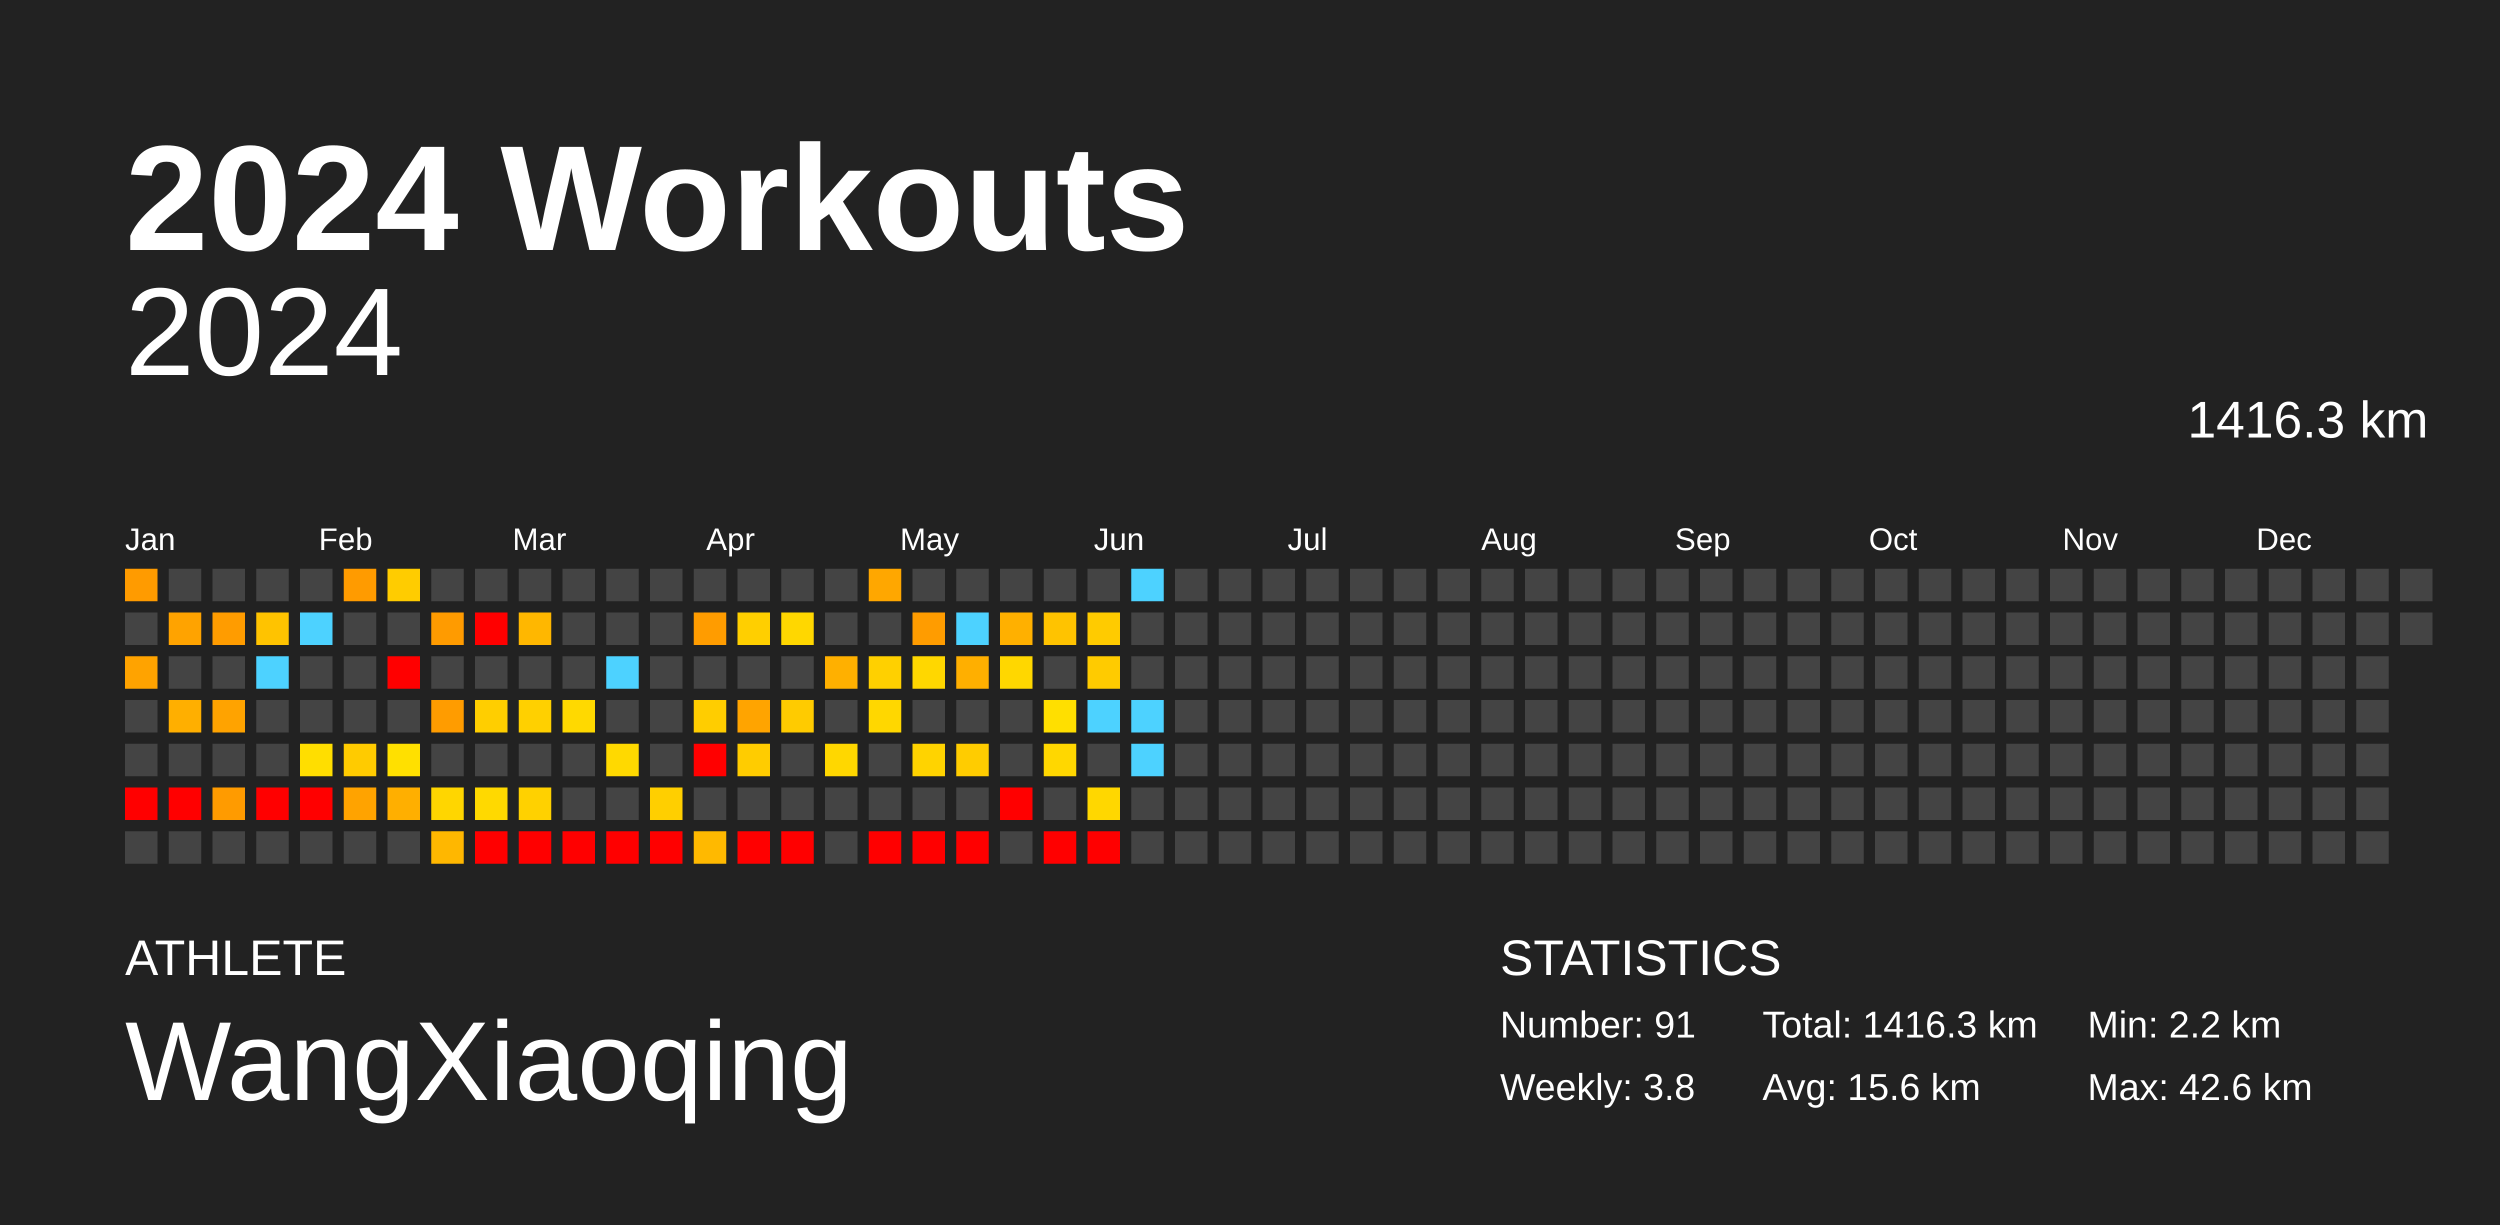
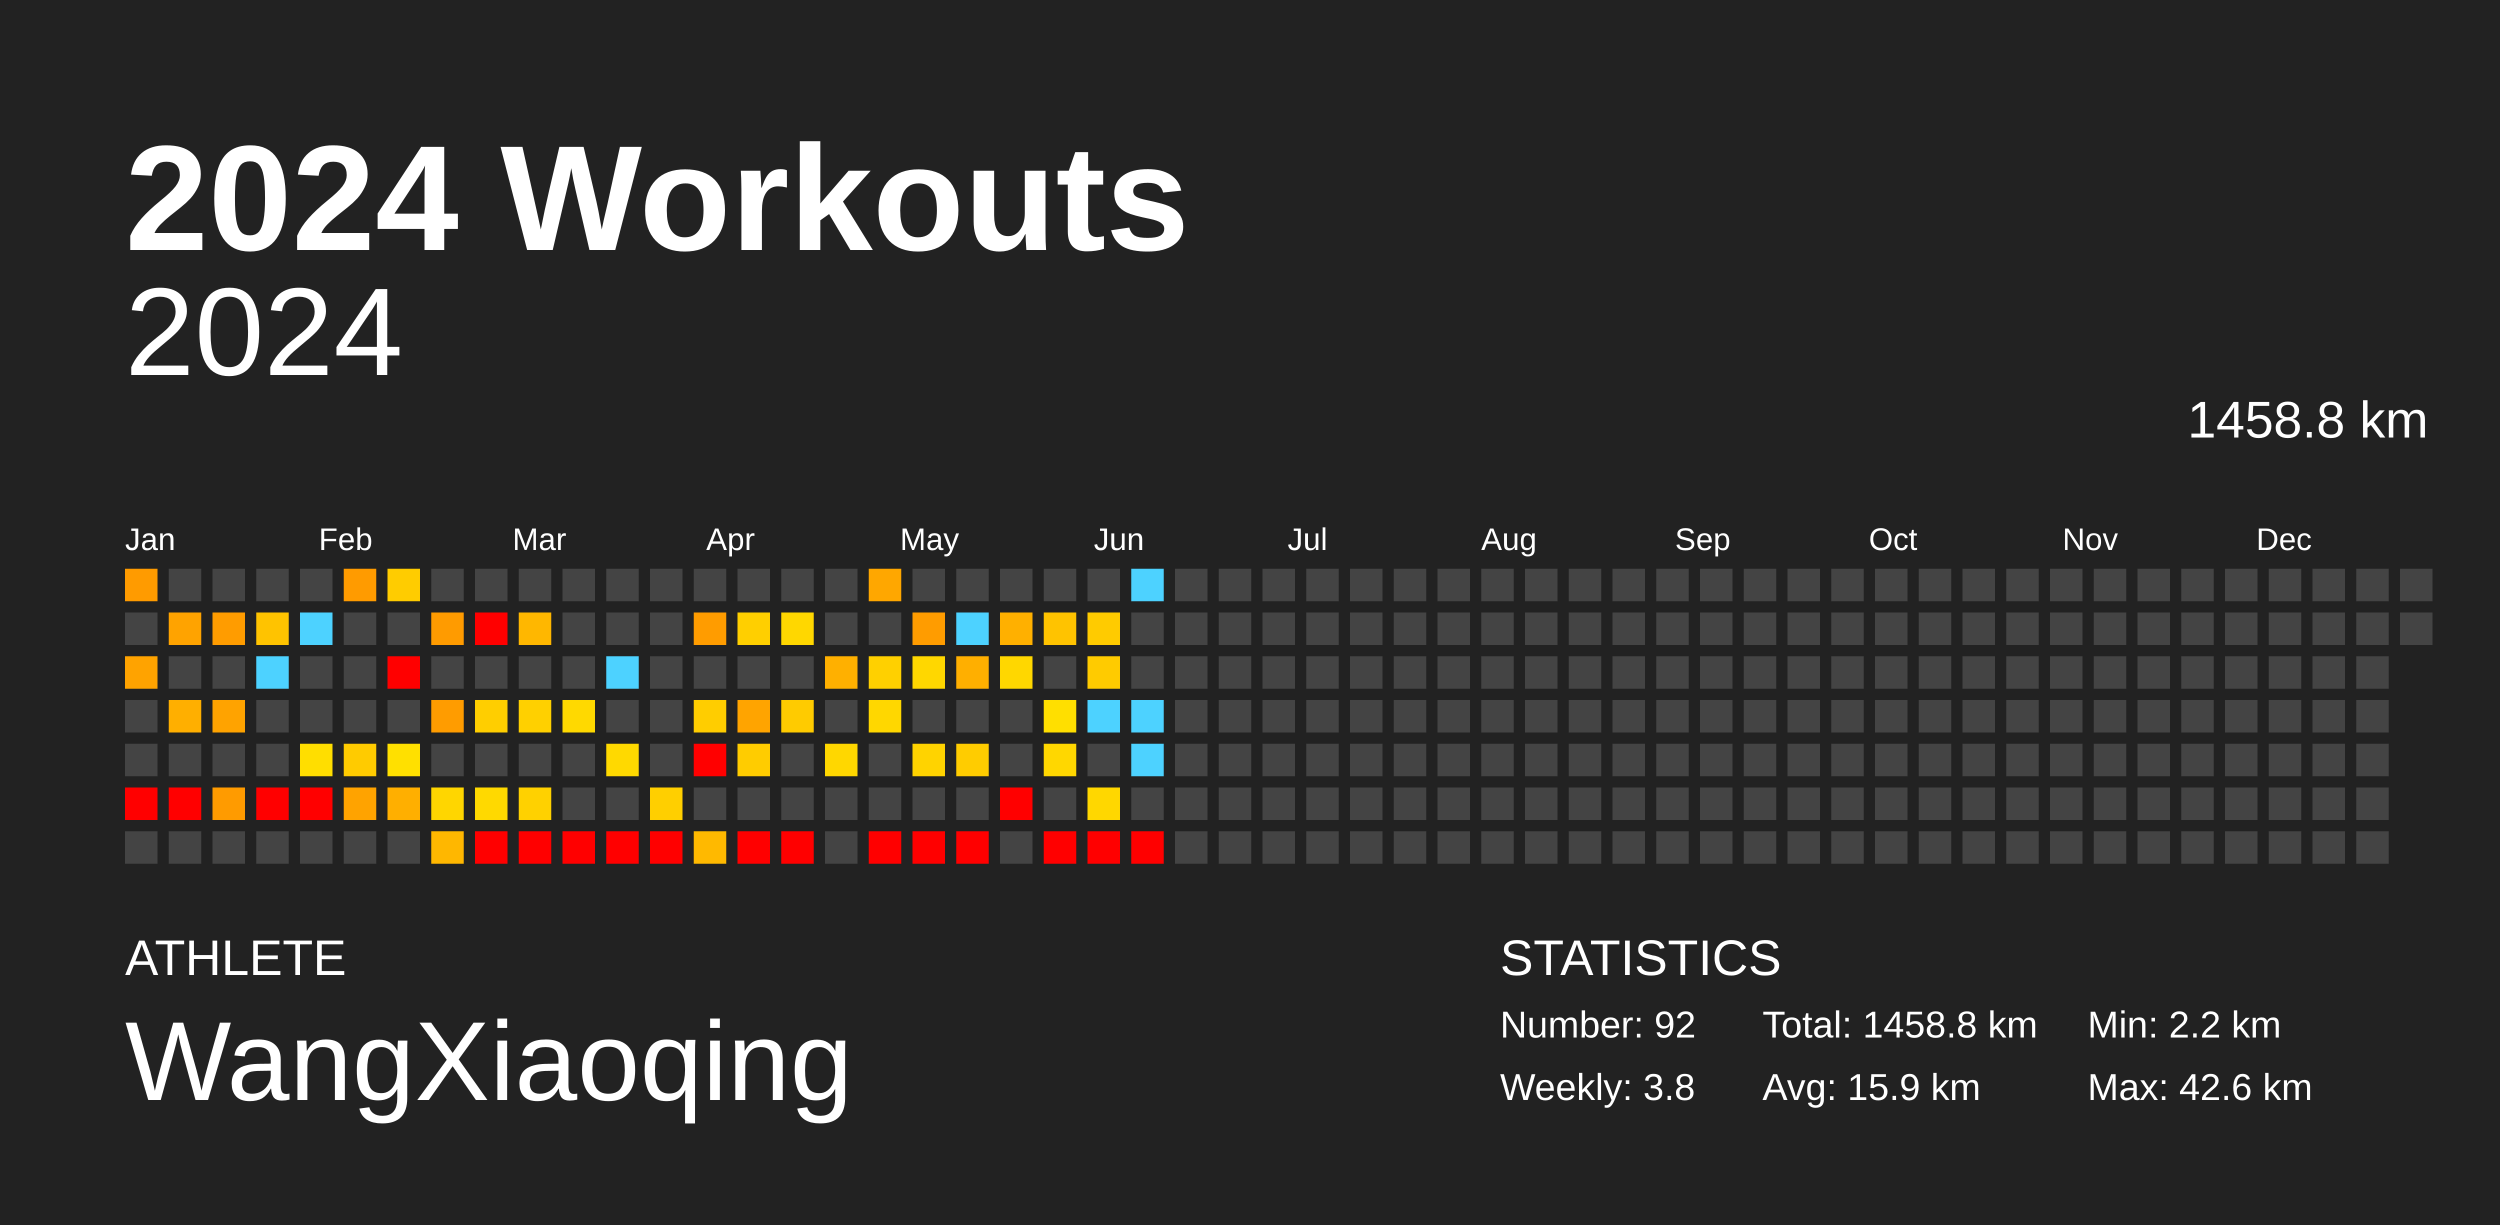
<svg xmlns="http://www.w3.org/2000/svg" baseProfile="full" height="98mm" version="1.1" viewBox="0,0,200,98" width="200mm">
  <defs />
  <rect fill="#222222" height="98" width="200" x="0" y="0" />
  <text fill="#FFFFFF" style="font-size:12px; font-family:Arial; font-weight:bold;" x="10" y="20">2024 Workouts</text>
  <text fill="#FFFFFF" style="font-size:4px; font-family:Arial" x="10" y="78">ATHLETE</text>
  <text fill="#FFFFFF" style="font-size:9px; font-family:Arial" x="10" y="88">WangXiaoqing</text>
  <text fill="#FFFFFF" style="font-size:4px; font-family:Arial" x="120" y="78">STATISTICS</text>
-   <text fill="#FFFFFF" style="font-size:3px; font-family:Arial" x="120" y="83">Number: 91</text>
+   <text fill="#FFFFFF" style="font-size:3px; font-family:Arial" x="120" y="83">Number: 92</text>
  <text fill="#FFFFFF" style="font-size:3px; font-family:Arial" x="120" y="88">Weekly: 3.8</text>
-   <text fill="#FFFFFF" style="font-size:3px; font-family:Arial" x="141" y="83">Total: 1416.3 km</text>
-   <text fill="#FFFFFF" style="font-size:3px; font-family:Arial" x="141" y="88">Avg: 15.6 km</text>
+   <text fill="#FFFFFF" style="font-size:3px; font-family:Arial" x="141" y="83">Total: 1458.8 km</text>
+   <text fill="#FFFFFF" style="font-size:3px; font-family:Arial" x="141" y="88">Avg: 15.9 km</text>
  <text fill="#FFFFFF" style="font-size:3px; font-family:Arial" x="167" y="83">Min: 2.2 km</text>
  <text fill="#FFFFFF" style="font-size:3px; font-family:Arial" x="167" y="88">Max: 42.6 km</text>
  <text alignment-baseline="hanging" fill="#FFFFFF" style="font-size:10.0px; font-family:Arial;" x="10" y="30">2024</text>
-   <text alignment-baseline="hanging" fill="#FFFFFF" style="font-size:4.125px; font-family:Arial;" x="175" y="35">1416.3 km</text>
+   <text alignment-baseline="hanging" fill="#FFFFFF" style="font-size:4.125px; font-family:Arial;" x="175" y="35">1458.8 km</text>
  <text fill="#FFFFFF" style="font-size:2.5px; font-family:Arial" x="10.0" y="44">Jan</text>
  <text fill="#FFFFFF" style="font-size:2.5px; font-family:Arial" x="25.5" y="44">Feb</text>
  <text fill="#FFFFFF" style="font-size:2.5px; font-family:Arial" x="41.0" y="44">Mar</text>
  <text fill="#FFFFFF" style="font-size:2.5px; font-family:Arial" x="56.5" y="44">Apr</text>
  <text fill="#FFFFFF" style="font-size:2.5px; font-family:Arial" x="72.0" y="44">May</text>
  <text fill="#FFFFFF" style="font-size:2.5px; font-family:Arial" x="87.5" y="44">Jun</text>
  <text fill="#FFFFFF" style="font-size:2.5px; font-family:Arial" x="103.0" y="44">Jul</text>
  <text fill="#FFFFFF" style="font-size:2.5px; font-family:Arial" x="118.5" y="44">Aug</text>
  <text fill="#FFFFFF" style="font-size:2.5px; font-family:Arial" x="134.0" y="44">Sep</text>
  <text fill="#FFFFFF" style="font-size:2.5px; font-family:Arial" x="149.5" y="44">Oct</text>
  <text fill="#FFFFFF" style="font-size:2.5px; font-family:Arial" x="165.0" y="44">Nov</text>
  <text fill="#FFFFFF" style="font-size:2.5px; font-family:Arial" x="180.5" y="44">Dec</text>
  <rect fill="#ff9b00" height="2.6" width="2.6" x="10.0" y="45.5" />
  <rect fill="#444444" height="2.6" width="2.6" x="10.0" y="49.0" />
  <rect fill="#ffa300" height="2.6" width="2.6" x="10.0" y="52.5" />
  <rect fill="#444444" height="2.6" width="2.6" x="10.0" y="56.0" />
  <rect fill="#444444" height="2.6" width="2.6" x="10.0" y="59.5" />
  <rect fill="red" height="2.6" width="2.6" x="10.0" y="63.0" />
  <rect fill="#444444" height="2.6" width="2.6" x="10.0" y="66.5" />
  <rect fill="#444444" height="2.6" width="2.6" x="13.5" y="45.5" />
  <rect fill="#ffa300" height="2.6" width="2.6" x="13.5" y="49.0" />
  <rect fill="#444444" height="2.6" width="2.6" x="13.5" y="52.5" />
  <rect fill="#ffaf00" height="2.6" width="2.6" x="13.5" y="56.0" />
  <rect fill="#444444" height="2.6" width="2.6" x="13.5" y="59.5" />
  <rect fill="red" height="2.6" width="2.6" x="13.5" y="63.0" />
  <rect fill="#444444" height="2.6" width="2.6" x="13.5" y="66.5" />
  <rect fill="#444444" height="2.6" width="2.6" x="17.0" y="45.5" />
  <rect fill="#ff9c00" height="2.6" width="2.6" x="17.0" y="49.0" />
  <rect fill="#444444" height="2.6" width="2.6" x="17.0" y="52.5" />
  <rect fill="#ffa300" height="2.6" width="2.6" x="17.0" y="56.0" />
  <rect fill="#444444" height="2.6" width="2.6" x="17.0" y="59.5" />
  <rect fill="#ff9b00" height="2.6" width="2.6" x="17.0" y="63.0" />
  <rect fill="#444444" height="2.6" width="2.6" x="17.0" y="66.5" />
  <rect fill="#444444" height="2.6" width="2.6" x="20.5" y="45.5" />
  <rect fill="#ffc300" height="2.6" width="2.6" x="20.5" y="49.0" />
  <rect fill="#4dd2ff" height="2.6" width="2.6" x="20.5" y="52.5" />
  <rect fill="#444444" height="2.6" width="2.6" x="20.5" y="56.0" />
  <rect fill="#444444" height="2.6" width="2.6" x="20.5" y="59.5" />
  <rect fill="red" height="2.6" width="2.6" x="20.5" y="63.0" />
  <rect fill="#444444" height="2.6" width="2.6" x="20.5" y="66.5" />
  <rect fill="#444444" height="2.6" width="2.6" x="24.0" y="45.5" />
  <rect fill="#4dd2ff" height="2.6" width="2.6" x="24.0" y="49.0" />
  <rect fill="#444444" height="2.6" width="2.6" x="24.0" y="52.5" />
  <rect fill="#444444" height="2.6" width="2.6" x="24.0" y="56.0" />
  <rect fill="#ffde00" height="2.6" width="2.6" x="24.0" y="59.5" />
  <rect fill="red" height="2.6" width="2.6" x="24.0" y="63.0" />
  <rect fill="#444444" height="2.6" width="2.6" x="24.0" y="66.5" />
  <rect fill="#ff9b00" height="2.6" width="2.6" x="27.5" y="45.5" />
  <rect fill="#444444" height="2.6" width="2.6" x="27.5" y="49.0" />
  <rect fill="#444444" height="2.6" width="2.6" x="27.5" y="52.5" />
  <rect fill="#444444" height="2.6" width="2.6" x="27.5" y="56.0" />
  <rect fill="#ffcb00" height="2.6" width="2.6" x="27.5" y="59.5" />
  <rect fill="#ffa300" height="2.6" width="2.6" x="27.5" y="63.0" />
  <rect fill="#444444" height="2.6" width="2.6" x="27.5" y="66.5" />
  <rect fill="#ffcc00" height="2.6" width="2.6" x="31.0" y="45.5" />
  <rect fill="#444444" height="2.6" width="2.6" x="31.0" y="49.0" />
  <rect fill="red" height="2.6" width="2.6" x="31.0" y="52.5" />
  <rect fill="#444444" height="2.6" width="2.6" x="31.0" y="56.0" />
  <rect fill="#ffe000" height="2.6" width="2.6" x="31.0" y="59.5" />
  <rect fill="#ffaf00" height="2.6" width="2.6" x="31.0" y="63.0" />
  <rect fill="#444444" height="2.6" width="2.6" x="31.0" y="66.5" />
  <rect fill="#444444" height="2.6" width="2.6" x="34.5" y="45.5" />
  <rect fill="#ff9b00" height="2.6" width="2.6" x="34.5" y="49.0" />
  <rect fill="#444444" height="2.6" width="2.6" x="34.5" y="52.5" />
  <rect fill="#ff9c00" height="2.6" width="2.6" x="34.5" y="56.0" />
  <rect fill="#444444" height="2.6" width="2.6" x="34.5" y="59.5" />
  <rect fill="#ffd600" height="2.6" width="2.6" x="34.5" y="63.0" />
  <rect fill="#ffb700" height="2.6" width="2.6" x="34.5" y="66.5" />
  <rect fill="#444444" height="2.6" width="2.6" x="38.0" y="45.5" />
  <rect fill="red" height="2.6" width="2.6" x="38.0" y="49.0" />
  <rect fill="#444444" height="2.6" width="2.6" x="38.0" y="52.5" />
  <rect fill="#ffce00" height="2.6" width="2.6" x="38.0" y="56.0" />
  <rect fill="#444444" height="2.6" width="2.6" x="38.0" y="59.5" />
  <rect fill="#ffd900" height="2.6" width="2.6" x="38.0" y="63.0" />
  <rect fill="red" height="2.6" width="2.6" x="38.0" y="66.5" />
  <rect fill="#444444" height="2.6" width="2.6" x="41.5" y="45.5" />
  <rect fill="#ffb700" height="2.6" width="2.6" x="41.5" y="49.0" />
  <rect fill="#444444" height="2.6" width="2.6" x="41.5" y="52.5" />
  <rect fill="#ffd000" height="2.6" width="2.6" x="41.5" y="56.0" />
  <rect fill="#444444" height="2.6" width="2.6" x="41.5" y="59.5" />
  <rect fill="#ffd100" height="2.6" width="2.6" x="41.5" y="63.0" />
  <rect fill="red" height="2.6" width="2.6" x="41.5" y="66.5" />
  <rect fill="#444444" height="2.6" width="2.6" x="45.0" y="45.5" />
  <rect fill="#444444" height="2.6" width="2.6" x="45.0" y="49.0" />
  <rect fill="#444444" height="2.6" width="2.6" x="45.0" y="52.5" />
  <rect fill="#ffd900" height="2.6" width="2.6" x="45.0" y="56.0" />
  <rect fill="#444444" height="2.6" width="2.6" x="45.0" y="59.5" />
  <rect fill="#444444" height="2.6" width="2.6" x="45.0" y="63.0" />
  <rect fill="red" height="2.6" width="2.6" x="45.0" y="66.5" />
  <rect fill="#444444" height="2.6" width="2.6" x="48.5" y="45.5" />
  <rect fill="#444444" height="2.6" width="2.6" x="48.5" y="49.0" />
  <rect fill="#4dd2ff" height="2.6" width="2.6" x="48.5" y="52.5" />
  <rect fill="#444444" height="2.6" width="2.6" x="48.5" y="56.0" />
  <rect fill="#ffd900" height="2.6" width="2.6" x="48.5" y="59.5" />
  <rect fill="#444444" height="2.6" width="2.6" x="48.5" y="63.0" />
  <rect fill="red" height="2.6" width="2.6" x="48.5" y="66.5" />
  <rect fill="#444444" height="2.6" width="2.6" x="52.0" y="45.5" />
  <rect fill="#444444" height="2.6" width="2.6" x="52.0" y="49.0" />
  <rect fill="#444444" height="2.6" width="2.6" x="52.0" y="52.5" />
  <rect fill="#444444" height="2.6" width="2.6" x="52.0" y="56.0" />
  <rect fill="#444444" height="2.6" width="2.6" x="52.0" y="59.5" />
  <rect fill="#ffcf00" height="2.6" width="2.6" x="52.0" y="63.0" />
  <rect fill="red" height="2.6" width="2.6" x="52.0" y="66.5" />
  <rect fill="#444444" height="2.6" width="2.6" x="55.5" y="45.5" />
  <rect fill="#ff9c00" height="2.6" width="2.6" x="55.5" y="49.0" />
  <rect fill="#444444" height="2.6" width="2.6" x="55.5" y="52.5" />
  <rect fill="#ffcd00" height="2.6" width="2.6" x="55.5" y="56.0" />
  <rect fill="red" height="2.6" width="2.6" x="55.5" y="59.5" />
  <rect fill="#444444" height="2.6" width="2.6" x="55.5" y="63.0" />
  <rect fill="#ffb900" height="2.6" width="2.6" x="55.5" y="66.5" />
  <rect fill="#444444" height="2.6" width="2.6" x="59.0" y="45.5" />
  <rect fill="#ffcf00" height="2.6" width="2.6" x="59.0" y="49.0" />
  <rect fill="#444444" height="2.6" width="2.6" x="59.0" y="52.5" />
  <rect fill="#ffa400" height="2.6" width="2.6" x="59.0" y="56.0" />
  <rect fill="#ffcc00" height="2.6" width="2.6" x="59.0" y="59.5" />
  <rect fill="#444444" height="2.6" width="2.6" x="59.0" y="63.0" />
  <rect fill="red" height="2.6" width="2.6" x="59.0" y="66.5" />
  <rect fill="#444444" height="2.6" width="2.6" x="62.5" y="45.5" />
  <rect fill="#ffd700" height="2.6" width="2.6" x="62.5" y="49.0" />
  <rect fill="#444444" height="2.6" width="2.6" x="62.5" y="52.5" />
  <rect fill="#ffcb00" height="2.6" width="2.6" x="62.5" y="56.0" />
  <rect fill="#444444" height="2.6" width="2.6" x="62.5" y="59.5" />
  <rect fill="#444444" height="2.6" width="2.6" x="62.5" y="63.0" />
  <rect fill="red" height="2.6" width="2.6" x="62.5" y="66.5" />
  <rect fill="#444444" height="2.6" width="2.6" x="66.0" y="45.5" />
  <rect fill="#444444" height="2.6" width="2.6" x="66.0" y="49.0" />
  <rect fill="#ffb000" height="2.6" width="2.6" x="66.0" y="52.5" />
  <rect fill="#444444" height="2.6" width="2.6" x="66.0" y="56.0" />
  <rect fill="#ffd700" height="2.6" width="2.6" x="66.0" y="59.5" />
  <rect fill="#444444" height="2.6" width="2.6" x="66.0" y="63.0" />
  <rect fill="#444444" height="2.6" width="2.6" x="66.0" y="66.5" />
  <rect fill="#ffa700" height="2.6" width="2.6" x="69.5" y="45.5" />
  <rect fill="#444444" height="2.6" width="2.6" x="69.5" y="49.0" />
  <rect fill="#ffd000" height="2.6" width="2.6" x="69.5" y="52.5" />
  <rect fill="#ffd700" height="2.6" width="2.6" x="69.5" y="56.0" />
  <rect fill="#444444" height="2.6" width="2.6" x="69.5" y="59.5" />
  <rect fill="#444444" height="2.6" width="2.6" x="69.5" y="63.0" />
  <rect fill="red" height="2.6" width="2.6" x="69.5" y="66.5" />
  <rect fill="#444444" height="2.6" width="2.6" x="73.0" y="45.5" />
  <rect fill="#ff9c00" height="2.6" width="2.6" x="73.0" y="49.0" />
  <rect fill="#ffd700" height="2.6" width="2.6" x="73.0" y="52.5" />
  <rect fill="#444444" height="2.6" width="2.6" x="73.0" y="56.0" />
  <rect fill="#ffd300" height="2.6" width="2.6" x="73.0" y="59.5" />
  <rect fill="#444444" height="2.6" width="2.6" x="73.0" y="63.0" />
  <rect fill="red" height="2.6" width="2.6" x="73.0" y="66.5" />
  <rect fill="#444444" height="2.6" width="2.6" x="76.5" y="45.5" />
  <rect fill="#4dd2ff" height="2.6" width="2.6" x="76.5" y="49.0" />
  <rect fill="#ffaf00" height="2.6" width="2.6" x="76.5" y="52.5" />
  <rect fill="#444444" height="2.6" width="2.6" x="76.5" y="56.0" />
  <rect fill="#ffcc00" height="2.6" width="2.6" x="76.5" y="59.5" />
  <rect fill="#444444" height="2.6" width="2.6" x="76.5" y="63.0" />
  <rect fill="red" height="2.6" width="2.6" x="76.5" y="66.5" />
  <rect fill="#444444" height="2.6" width="2.6" x="80.0" y="45.5" />
  <rect fill="#ffb000" height="2.6" width="2.6" x="80.0" y="49.0" />
  <rect fill="#ffd700" height="2.6" width="2.6" x="80.0" y="52.5" />
  <rect fill="#444444" height="2.6" width="2.6" x="80.0" y="56.0" />
  <rect fill="#444444" height="2.6" width="2.6" x="80.0" y="59.5" />
  <rect fill="red" height="2.6" width="2.6" x="80.0" y="63.0" />
  <rect fill="#444444" height="2.6" width="2.6" x="80.0" y="66.5" />
  <rect fill="#444444" height="2.6" width="2.6" x="83.5" y="45.5" />
  <rect fill="#ffc300" height="2.6" width="2.6" x="83.5" y="49.0" />
  <rect fill="#444444" height="2.6" width="2.6" x="83.5" y="52.5" />
  <rect fill="#ffdf00" height="2.6" width="2.6" x="83.5" y="56.0" />
  <rect fill="#ffd700" height="2.6" width="2.6" x="83.5" y="59.5" />
  <rect fill="#444444" height="2.6" width="2.6" x="83.5" y="63.0" />
  <rect fill="red" height="2.6" width="2.6" x="83.5" y="66.5" />
  <rect fill="#444444" height="2.6" width="2.6" x="87.0" y="45.5" />
  <rect fill="#ffcb00" height="2.6" width="2.6" x="87.0" y="49.0" />
  <rect fill="#ffcb00" height="2.6" width="2.6" x="87.0" y="52.5" />
  <rect fill="#4dd2ff" height="2.6" width="2.6" x="87.0" y="56.0" />
  <rect fill="#444444" height="2.6" width="2.6" x="87.0" y="59.5" />
  <rect fill="#ffd700" height="2.6" width="2.6" x="87.0" y="63.0" />
  <rect fill="red" height="2.6" width="2.6" x="87.0" y="66.5" />
  <rect fill="#4dd2ff" height="2.6" width="2.6" x="90.5" y="45.5" />
  <rect fill="#444444" height="2.6" width="2.6" x="90.5" y="49.0" />
  <rect fill="#444444" height="2.6" width="2.6" x="90.5" y="52.5" />
  <rect fill="#4dd2ff" height="2.6" width="2.6" x="90.5" y="56.0" />
  <rect fill="#4dd2ff" height="2.6" width="2.6" x="90.5" y="59.5" />
  <rect fill="#444444" height="2.6" width="2.6" x="90.5" y="63.0" />
-   <rect fill="#444444" height="2.6" width="2.6" x="90.5" y="66.5" />
+   <rect fill="red" height="2.6" width="2.6" x="90.5" y="66.5" />
  <rect fill="#444444" height="2.6" width="2.6" x="94.0" y="45.5" />
  <rect fill="#444444" height="2.6" width="2.6" x="94.0" y="49.0" />
  <rect fill="#444444" height="2.6" width="2.6" x="94.0" y="52.5" />
  <rect fill="#444444" height="2.6" width="2.6" x="94.0" y="56.0" />
  <rect fill="#444444" height="2.6" width="2.6" x="94.0" y="59.5" />
  <rect fill="#444444" height="2.6" width="2.6" x="94.0" y="63.0" />
  <rect fill="#444444" height="2.6" width="2.6" x="94.0" y="66.5" />
  <rect fill="#444444" height="2.6" width="2.6" x="97.5" y="45.5" />
  <rect fill="#444444" height="2.6" width="2.6" x="97.5" y="49.0" />
  <rect fill="#444444" height="2.6" width="2.6" x="97.5" y="52.5" />
  <rect fill="#444444" height="2.6" width="2.6" x="97.5" y="56.0" />
  <rect fill="#444444" height="2.6" width="2.6" x="97.5" y="59.5" />
  <rect fill="#444444" height="2.6" width="2.6" x="97.5" y="63.0" />
  <rect fill="#444444" height="2.6" width="2.6" x="97.5" y="66.5" />
  <rect fill="#444444" height="2.6" width="2.6" x="101.0" y="45.5" />
  <rect fill="#444444" height="2.6" width="2.6" x="101.0" y="49.0" />
  <rect fill="#444444" height="2.6" width="2.6" x="101.0" y="52.5" />
  <rect fill="#444444" height="2.6" width="2.6" x="101.0" y="56.0" />
  <rect fill="#444444" height="2.6" width="2.6" x="101.0" y="59.5" />
  <rect fill="#444444" height="2.6" width="2.6" x="101.0" y="63.0" />
  <rect fill="#444444" height="2.6" width="2.6" x="101.0" y="66.5" />
  <rect fill="#444444" height="2.6" width="2.6" x="104.5" y="45.5" />
  <rect fill="#444444" height="2.6" width="2.6" x="104.5" y="49.0" />
  <rect fill="#444444" height="2.6" width="2.6" x="104.5" y="52.5" />
  <rect fill="#444444" height="2.6" width="2.6" x="104.5" y="56.0" />
  <rect fill="#444444" height="2.6" width="2.6" x="104.5" y="59.5" />
  <rect fill="#444444" height="2.6" width="2.6" x="104.5" y="63.0" />
  <rect fill="#444444" height="2.6" width="2.6" x="104.5" y="66.5" />
  <rect fill="#444444" height="2.6" width="2.6" x="108.0" y="45.5" />
  <rect fill="#444444" height="2.6" width="2.6" x="108.0" y="49.0" />
  <rect fill="#444444" height="2.6" width="2.6" x="108.0" y="52.5" />
  <rect fill="#444444" height="2.6" width="2.6" x="108.0" y="56.0" />
  <rect fill="#444444" height="2.6" width="2.6" x="108.0" y="59.5" />
  <rect fill="#444444" height="2.6" width="2.6" x="108.0" y="63.0" />
  <rect fill="#444444" height="2.6" width="2.6" x="108.0" y="66.5" />
  <rect fill="#444444" height="2.6" width="2.6" x="111.5" y="45.5" />
  <rect fill="#444444" height="2.6" width="2.6" x="111.5" y="49.0" />
  <rect fill="#444444" height="2.6" width="2.6" x="111.5" y="52.5" />
  <rect fill="#444444" height="2.6" width="2.6" x="111.5" y="56.0" />
  <rect fill="#444444" height="2.6" width="2.6" x="111.5" y="59.5" />
  <rect fill="#444444" height="2.6" width="2.6" x="111.5" y="63.0" />
  <rect fill="#444444" height="2.6" width="2.6" x="111.5" y="66.5" />
  <rect fill="#444444" height="2.6" width="2.6" x="115.0" y="45.5" />
  <rect fill="#444444" height="2.6" width="2.6" x="115.0" y="49.0" />
  <rect fill="#444444" height="2.6" width="2.6" x="115.0" y="52.5" />
  <rect fill="#444444" height="2.6" width="2.6" x="115.0" y="56.0" />
  <rect fill="#444444" height="2.6" width="2.6" x="115.0" y="59.5" />
  <rect fill="#444444" height="2.6" width="2.6" x="115.0" y="63.0" />
  <rect fill="#444444" height="2.6" width="2.6" x="115.0" y="66.5" />
  <rect fill="#444444" height="2.6" width="2.6" x="118.5" y="45.5" />
  <rect fill="#444444" height="2.6" width="2.6" x="118.5" y="49.0" />
  <rect fill="#444444" height="2.6" width="2.6" x="118.5" y="52.5" />
  <rect fill="#444444" height="2.6" width="2.6" x="118.5" y="56.0" />
  <rect fill="#444444" height="2.6" width="2.6" x="118.5" y="59.5" />
  <rect fill="#444444" height="2.6" width="2.6" x="118.5" y="63.0" />
  <rect fill="#444444" height="2.6" width="2.6" x="118.5" y="66.5" />
  <rect fill="#444444" height="2.6" width="2.6" x="122.0" y="45.5" />
  <rect fill="#444444" height="2.6" width="2.6" x="122.0" y="49.0" />
  <rect fill="#444444" height="2.6" width="2.6" x="122.0" y="52.5" />
  <rect fill="#444444" height="2.6" width="2.6" x="122.0" y="56.0" />
  <rect fill="#444444" height="2.6" width="2.6" x="122.0" y="59.5" />
  <rect fill="#444444" height="2.6" width="2.6" x="122.0" y="63.0" />
  <rect fill="#444444" height="2.6" width="2.6" x="122.0" y="66.5" />
  <rect fill="#444444" height="2.6" width="2.6" x="125.5" y="45.5" />
  <rect fill="#444444" height="2.6" width="2.6" x="125.5" y="49.0" />
  <rect fill="#444444" height="2.6" width="2.6" x="125.5" y="52.5" />
  <rect fill="#444444" height="2.6" width="2.6" x="125.5" y="56.0" />
  <rect fill="#444444" height="2.6" width="2.6" x="125.5" y="59.5" />
  <rect fill="#444444" height="2.6" width="2.6" x="125.5" y="63.0" />
  <rect fill="#444444" height="2.6" width="2.6" x="125.5" y="66.5" />
  <rect fill="#444444" height="2.6" width="2.6" x="129.0" y="45.5" />
  <rect fill="#444444" height="2.6" width="2.6" x="129.0" y="49.0" />
  <rect fill="#444444" height="2.6" width="2.6" x="129.0" y="52.5" />
  <rect fill="#444444" height="2.6" width="2.6" x="129.0" y="56.0" />
  <rect fill="#444444" height="2.6" width="2.6" x="129.0" y="59.5" />
  <rect fill="#444444" height="2.6" width="2.6" x="129.0" y="63.0" />
  <rect fill="#444444" height="2.6" width="2.6" x="129.0" y="66.5" />
  <rect fill="#444444" height="2.6" width="2.6" x="132.5" y="45.5" />
  <rect fill="#444444" height="2.6" width="2.6" x="132.5" y="49.0" />
  <rect fill="#444444" height="2.6" width="2.6" x="132.5" y="52.5" />
  <rect fill="#444444" height="2.6" width="2.6" x="132.5" y="56.0" />
  <rect fill="#444444" height="2.6" width="2.6" x="132.5" y="59.5" />
  <rect fill="#444444" height="2.6" width="2.6" x="132.5" y="63.0" />
  <rect fill="#444444" height="2.6" width="2.6" x="132.5" y="66.5" />
  <rect fill="#444444" height="2.6" width="2.6" x="136.0" y="45.5" />
  <rect fill="#444444" height="2.6" width="2.6" x="136.0" y="49.0" />
  <rect fill="#444444" height="2.6" width="2.6" x="136.0" y="52.5" />
  <rect fill="#444444" height="2.6" width="2.6" x="136.0" y="56.0" />
  <rect fill="#444444" height="2.6" width="2.6" x="136.0" y="59.5" />
  <rect fill="#444444" height="2.6" width="2.6" x="136.0" y="63.0" />
  <rect fill="#444444" height="2.6" width="2.6" x="136.0" y="66.5" />
  <rect fill="#444444" height="2.6" width="2.6" x="139.5" y="45.5" />
  <rect fill="#444444" height="2.6" width="2.6" x="139.5" y="49.0" />
  <rect fill="#444444" height="2.6" width="2.6" x="139.5" y="52.5" />
  <rect fill="#444444" height="2.6" width="2.6" x="139.5" y="56.0" />
  <rect fill="#444444" height="2.6" width="2.6" x="139.5" y="59.5" />
  <rect fill="#444444" height="2.6" width="2.6" x="139.5" y="63.0" />
  <rect fill="#444444" height="2.6" width="2.6" x="139.5" y="66.5" />
  <rect fill="#444444" height="2.6" width="2.6" x="143.0" y="45.5" />
  <rect fill="#444444" height="2.6" width="2.6" x="143.0" y="49.0" />
  <rect fill="#444444" height="2.6" width="2.6" x="143.0" y="52.5" />
  <rect fill="#444444" height="2.6" width="2.6" x="143.0" y="56.0" />
  <rect fill="#444444" height="2.6" width="2.6" x="143.0" y="59.5" />
  <rect fill="#444444" height="2.6" width="2.6" x="143.0" y="63.0" />
  <rect fill="#444444" height="2.6" width="2.6" x="143.0" y="66.5" />
  <rect fill="#444444" height="2.6" width="2.6" x="146.5" y="45.5" />
  <rect fill="#444444" height="2.6" width="2.6" x="146.5" y="49.0" />
  <rect fill="#444444" height="2.6" width="2.6" x="146.5" y="52.5" />
  <rect fill="#444444" height="2.6" width="2.6" x="146.5" y="56.0" />
  <rect fill="#444444" height="2.6" width="2.6" x="146.5" y="59.5" />
  <rect fill="#444444" height="2.6" width="2.6" x="146.5" y="63.0" />
  <rect fill="#444444" height="2.6" width="2.6" x="146.5" y="66.5" />
  <rect fill="#444444" height="2.6" width="2.6" x="150.0" y="45.5" />
  <rect fill="#444444" height="2.6" width="2.6" x="150.0" y="49.0" />
  <rect fill="#444444" height="2.6" width="2.6" x="150.0" y="52.5" />
  <rect fill="#444444" height="2.6" width="2.6" x="150.0" y="56.0" />
  <rect fill="#444444" height="2.6" width="2.6" x="150.0" y="59.5" />
  <rect fill="#444444" height="2.6" width="2.6" x="150.0" y="63.0" />
  <rect fill="#444444" height="2.6" width="2.6" x="150.0" y="66.5" />
  <rect fill="#444444" height="2.6" width="2.6" x="153.5" y="45.5" />
  <rect fill="#444444" height="2.6" width="2.6" x="153.5" y="49.0" />
  <rect fill="#444444" height="2.6" width="2.6" x="153.5" y="52.5" />
  <rect fill="#444444" height="2.6" width="2.6" x="153.5" y="56.0" />
  <rect fill="#444444" height="2.6" width="2.6" x="153.5" y="59.5" />
  <rect fill="#444444" height="2.6" width="2.6" x="153.5" y="63.0" />
  <rect fill="#444444" height="2.6" width="2.6" x="153.5" y="66.5" />
  <rect fill="#444444" height="2.6" width="2.6" x="157.0" y="45.5" />
  <rect fill="#444444" height="2.6" width="2.6" x="157.0" y="49.0" />
  <rect fill="#444444" height="2.6" width="2.6" x="157.0" y="52.5" />
  <rect fill="#444444" height="2.6" width="2.6" x="157.0" y="56.0" />
  <rect fill="#444444" height="2.6" width="2.6" x="157.0" y="59.5" />
  <rect fill="#444444" height="2.6" width="2.6" x="157.0" y="63.0" />
  <rect fill="#444444" height="2.6" width="2.6" x="157.0" y="66.5" />
  <rect fill="#444444" height="2.6" width="2.6" x="160.5" y="45.5" />
  <rect fill="#444444" height="2.6" width="2.6" x="160.5" y="49.0" />
  <rect fill="#444444" height="2.6" width="2.6" x="160.5" y="52.5" />
  <rect fill="#444444" height="2.6" width="2.6" x="160.5" y="56.0" />
  <rect fill="#444444" height="2.6" width="2.6" x="160.5" y="59.5" />
  <rect fill="#444444" height="2.6" width="2.6" x="160.5" y="63.0" />
  <rect fill="#444444" height="2.6" width="2.6" x="160.5" y="66.5" />
  <rect fill="#444444" height="2.6" width="2.6" x="164.0" y="45.5" />
  <rect fill="#444444" height="2.6" width="2.6" x="164.0" y="49.0" />
  <rect fill="#444444" height="2.6" width="2.6" x="164.0" y="52.5" />
  <rect fill="#444444" height="2.6" width="2.6" x="164.0" y="56.0" />
  <rect fill="#444444" height="2.6" width="2.6" x="164.0" y="59.5" />
  <rect fill="#444444" height="2.6" width="2.6" x="164.0" y="63.0" />
  <rect fill="#444444" height="2.6" width="2.6" x="164.0" y="66.5" />
  <rect fill="#444444" height="2.6" width="2.6" x="167.5" y="45.5" />
  <rect fill="#444444" height="2.6" width="2.6" x="167.5" y="49.0" />
  <rect fill="#444444" height="2.6" width="2.6" x="167.5" y="52.5" />
  <rect fill="#444444" height="2.6" width="2.6" x="167.5" y="56.0" />
  <rect fill="#444444" height="2.6" width="2.6" x="167.5" y="59.5" />
  <rect fill="#444444" height="2.6" width="2.6" x="167.5" y="63.0" />
  <rect fill="#444444" height="2.6" width="2.6" x="167.5" y="66.5" />
  <rect fill="#444444" height="2.6" width="2.6" x="171.0" y="45.5" />
  <rect fill="#444444" height="2.6" width="2.6" x="171.0" y="49.0" />
  <rect fill="#444444" height="2.6" width="2.6" x="171.0" y="52.5" />
  <rect fill="#444444" height="2.6" width="2.6" x="171.0" y="56.0" />
  <rect fill="#444444" height="2.6" width="2.6" x="171.0" y="59.5" />
  <rect fill="#444444" height="2.6" width="2.6" x="171.0" y="63.0" />
  <rect fill="#444444" height="2.6" width="2.6" x="171.0" y="66.5" />
  <rect fill="#444444" height="2.6" width="2.6" x="174.5" y="45.5" />
  <rect fill="#444444" height="2.6" width="2.6" x="174.5" y="49.0" />
  <rect fill="#444444" height="2.6" width="2.6" x="174.5" y="52.5" />
  <rect fill="#444444" height="2.6" width="2.6" x="174.5" y="56.0" />
  <rect fill="#444444" height="2.6" width="2.6" x="174.5" y="59.5" />
  <rect fill="#444444" height="2.6" width="2.6" x="174.5" y="63.0" />
  <rect fill="#444444" height="2.6" width="2.6" x="174.5" y="66.5" />
  <rect fill="#444444" height="2.6" width="2.6" x="178.0" y="45.5" />
  <rect fill="#444444" height="2.6" width="2.6" x="178.0" y="49.0" />
  <rect fill="#444444" height="2.6" width="2.6" x="178.0" y="52.5" />
  <rect fill="#444444" height="2.6" width="2.6" x="178.0" y="56.0" />
  <rect fill="#444444" height="2.6" width="2.6" x="178.0" y="59.5" />
  <rect fill="#444444" height="2.6" width="2.6" x="178.0" y="63.0" />
  <rect fill="#444444" height="2.6" width="2.6" x="178.0" y="66.5" />
  <rect fill="#444444" height="2.6" width="2.6" x="181.5" y="45.5" />
  <rect fill="#444444" height="2.6" width="2.6" x="181.5" y="49.0" />
  <rect fill="#444444" height="2.6" width="2.6" x="181.5" y="52.5" />
  <rect fill="#444444" height="2.6" width="2.6" x="181.5" y="56.0" />
  <rect fill="#444444" height="2.6" width="2.6" x="181.5" y="59.5" />
  <rect fill="#444444" height="2.6" width="2.6" x="181.5" y="63.0" />
  <rect fill="#444444" height="2.6" width="2.6" x="181.5" y="66.5" />
  <rect fill="#444444" height="2.6" width="2.6" x="185.0" y="45.5" />
  <rect fill="#444444" height="2.6" width="2.6" x="185.0" y="49.0" />
  <rect fill="#444444" height="2.6" width="2.6" x="185.0" y="52.5" />
  <rect fill="#444444" height="2.6" width="2.6" x="185.0" y="56.0" />
  <rect fill="#444444" height="2.6" width="2.6" x="185.0" y="59.5" />
  <rect fill="#444444" height="2.6" width="2.6" x="185.0" y="63.0" />
  <rect fill="#444444" height="2.6" width="2.6" x="185.0" y="66.5" />
  <rect fill="#444444" height="2.6" width="2.6" x="188.5" y="45.5" />
  <rect fill="#444444" height="2.6" width="2.6" x="188.5" y="49.0" />
  <rect fill="#444444" height="2.6" width="2.6" x="188.5" y="52.5" />
  <rect fill="#444444" height="2.6" width="2.6" x="188.5" y="56.0" />
  <rect fill="#444444" height="2.6" width="2.6" x="188.5" y="59.5" />
  <rect fill="#444444" height="2.6" width="2.6" x="188.5" y="63.0" />
  <rect fill="#444444" height="2.6" width="2.6" x="188.5" y="66.5" />
  <rect fill="#444444" height="2.6" width="2.6" x="192.0" y="45.5" />
  <rect fill="#444444" height="2.6" width="2.6" x="192.0" y="49.0" />
</svg>
